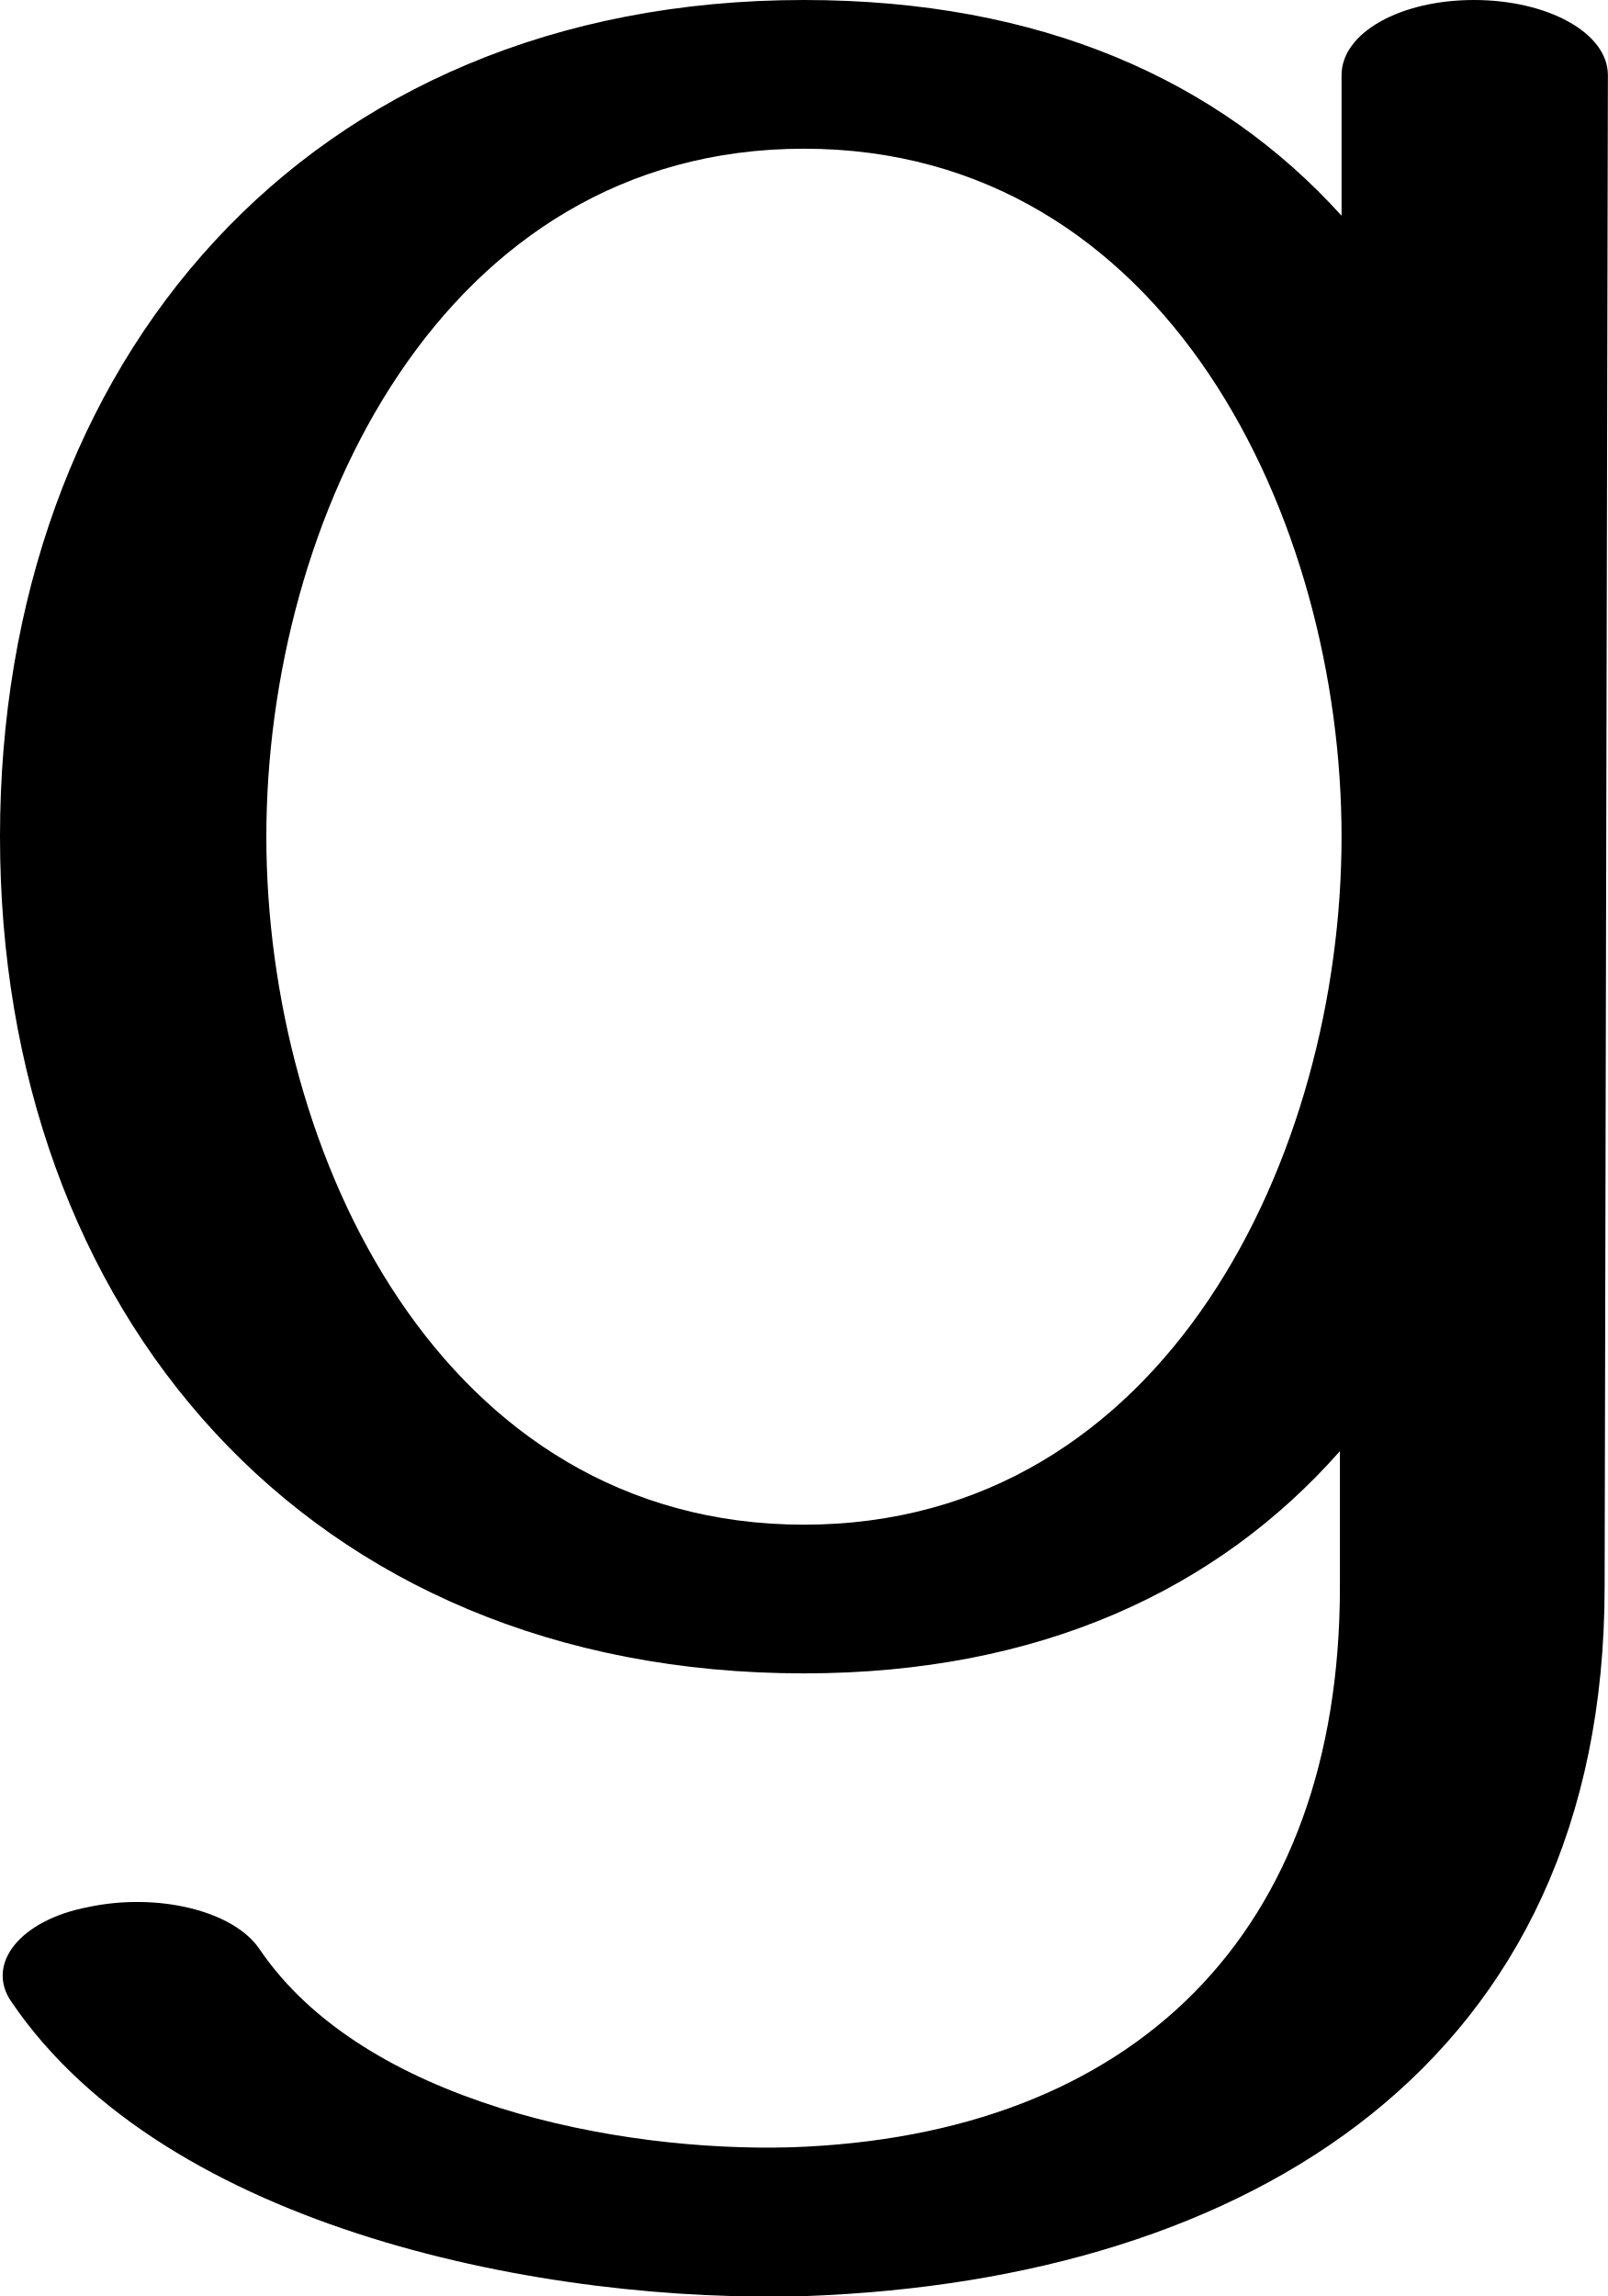
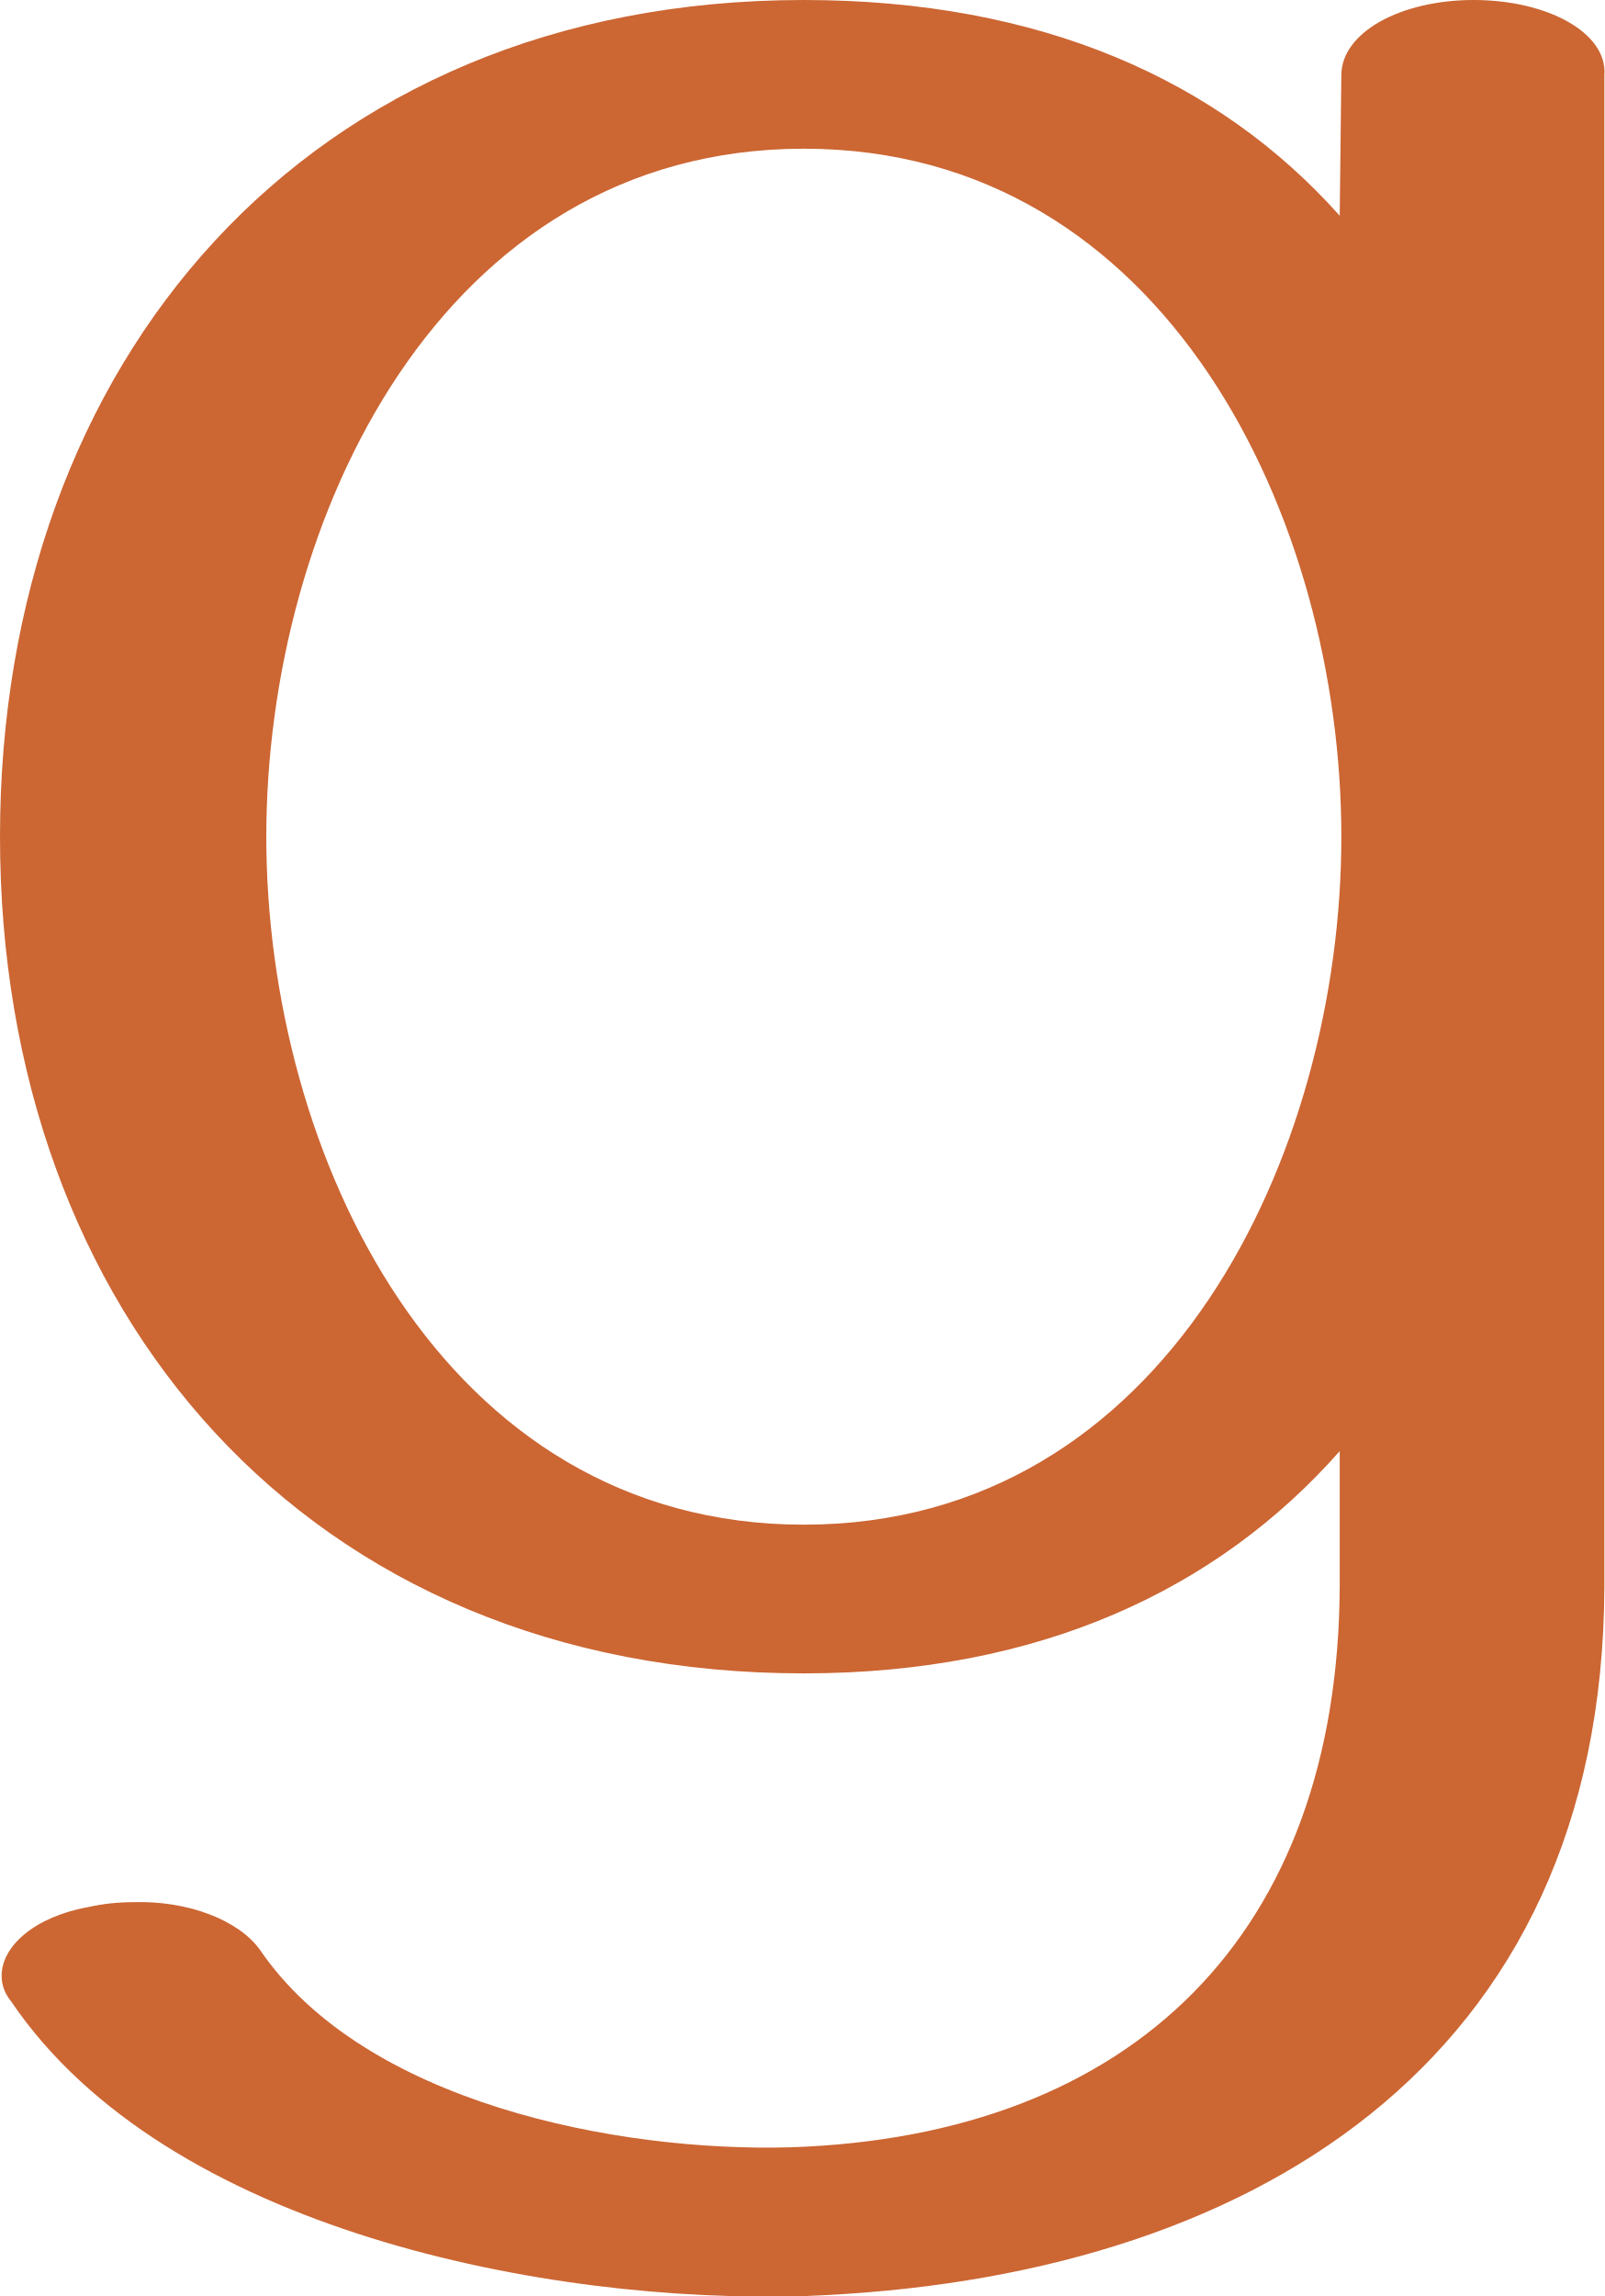
- <svg xmlns="http://www.w3.org/2000/svg" xml:space="preserve" width="984px" height="1405px" version="1.1" style="shape-rendering:geometricPrecision; text-rendering:geometricPrecision; image-rendering:optimizeQuality; fill-rule:evenodd; clip-rule:evenodd" viewBox="0 0 984 1405">
+ <svg xmlns="http://www.w3.org/2000/svg" xml:space="preserve" width="982px" height="1405px" version="1.1" style="shape-rendering:geometricPrecision; text-rendering:geometricPrecision; image-rendering:optimizeQuality; fill-rule:evenodd; clip-rule:evenodd" viewBox="0 0 982 1405">
  <defs>
    <style type="text/css">
   
-     .fil0 {fill:black;fill-rule:nonzero}
+     .fil0 {fill:#CC6633;fill-rule:nonzero}
   
  </style>
  </defs>
  <g id="Layer_x0020_1">
-     <path class="fil0" d="M492 91c-222,0 -329,227 -329,421 0,194 107,421 329,421 222,0 329,-227 329,-421 0,-194 -107,-421 -329,-421zm-485 1134c-16,-23 5,-50 47,-58 42,-9 89,2 105,26 64,94 219,124 325,121 210,-7 336,-131 336,-343l0 -83c-75,85 -184,136 -328,136 -305,0 -492,-222 -492,-512 0,-290 187,-512 492,-512 145,0 254,49 329,132l0 -86c0,-26 36,-46 81,-46 45,0 82,20 82,46l-2 925c0,292 -218,424 -488,434 -158,5 -392,-40 -487,-180z" />
+     <path class="fil0" d="M492 91c-222,0 -329,227 -329,421 0,194 107,421 329,421 222,0 329,-227 329,-421 0,-194 -107,-421 -329,-421zm-485 1134c-4,-5 -6,-10 -6,-16 0,-18 20,-36 53,-42 9,-2 18,-3 28,-3 33,-1 64,11 77,29 64,94 219,124 325,121 210,-7 335,-131 336,-343l0 -83c-75,85 -184,136 -328,136 -305,0 -492,-222 -492,-512 0,-290 187,-512 492,-512 145,0 254,49 328,132l1 -86c0,-26 36,-46 81,-46 45,0 82,20 80,46l0 925c-1,292 -218,424 -489,434 -157,5 -391,-40 -486,-180z" />
  </g>
</svg>
